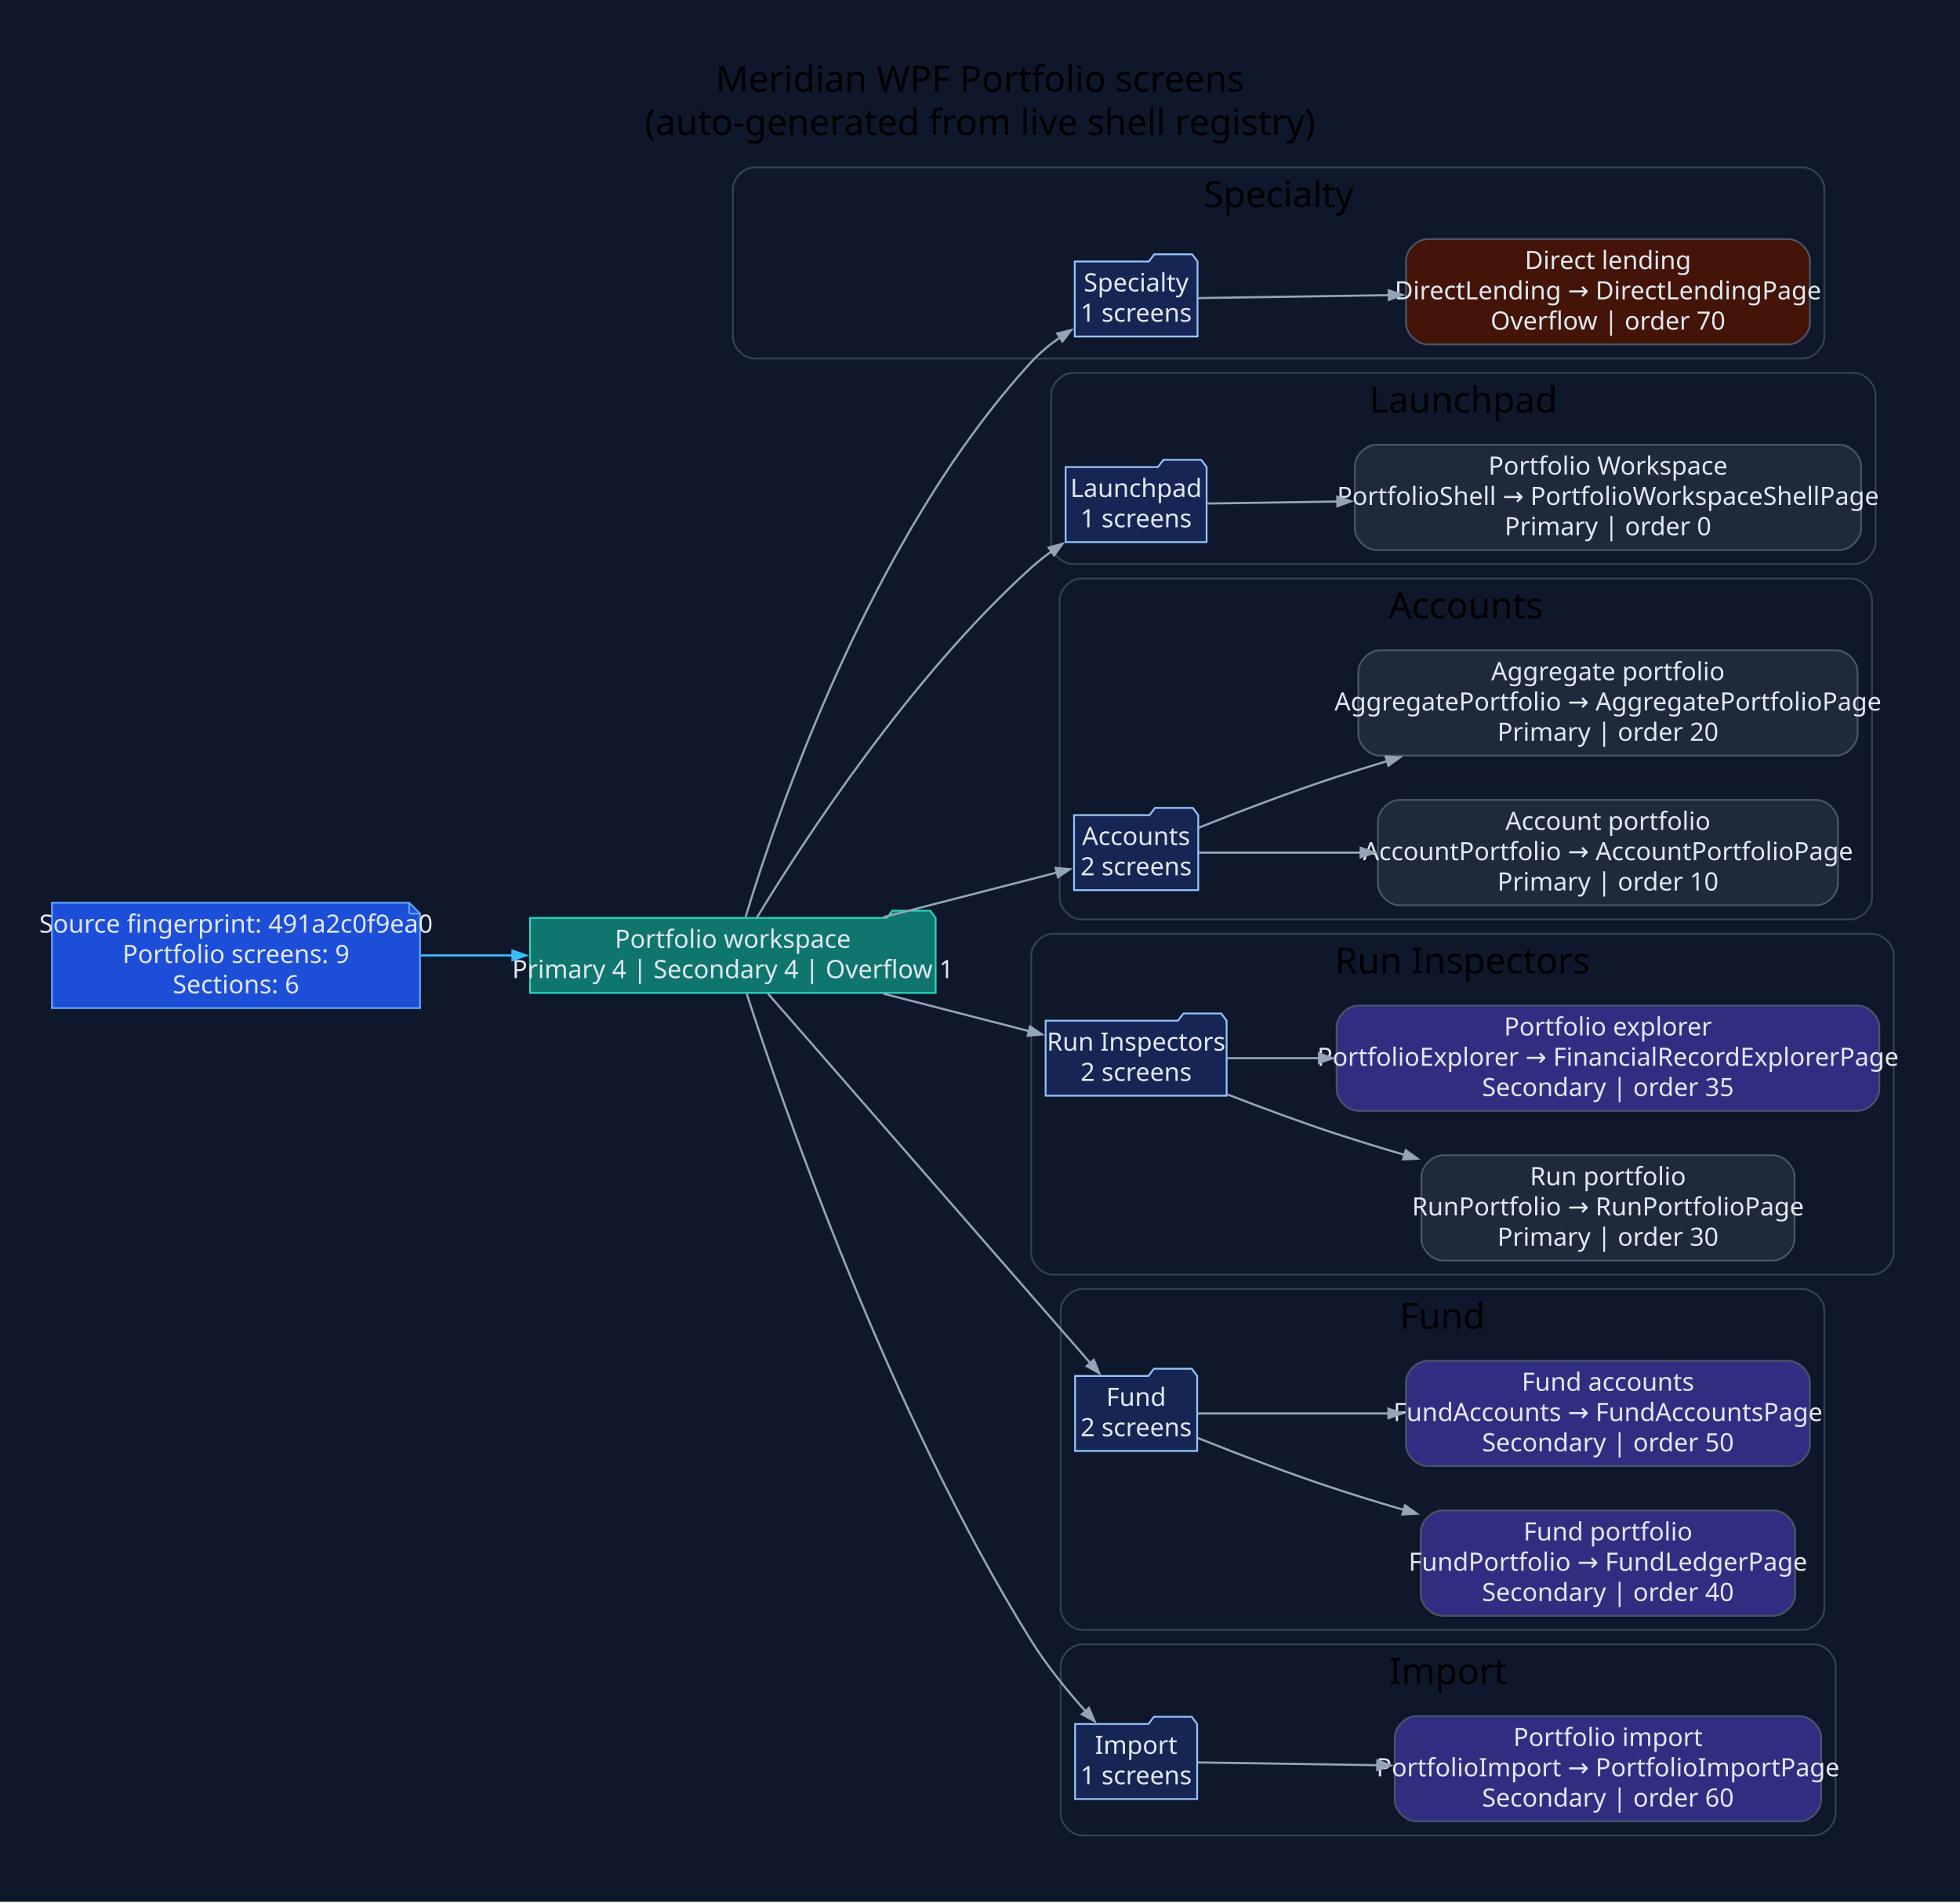
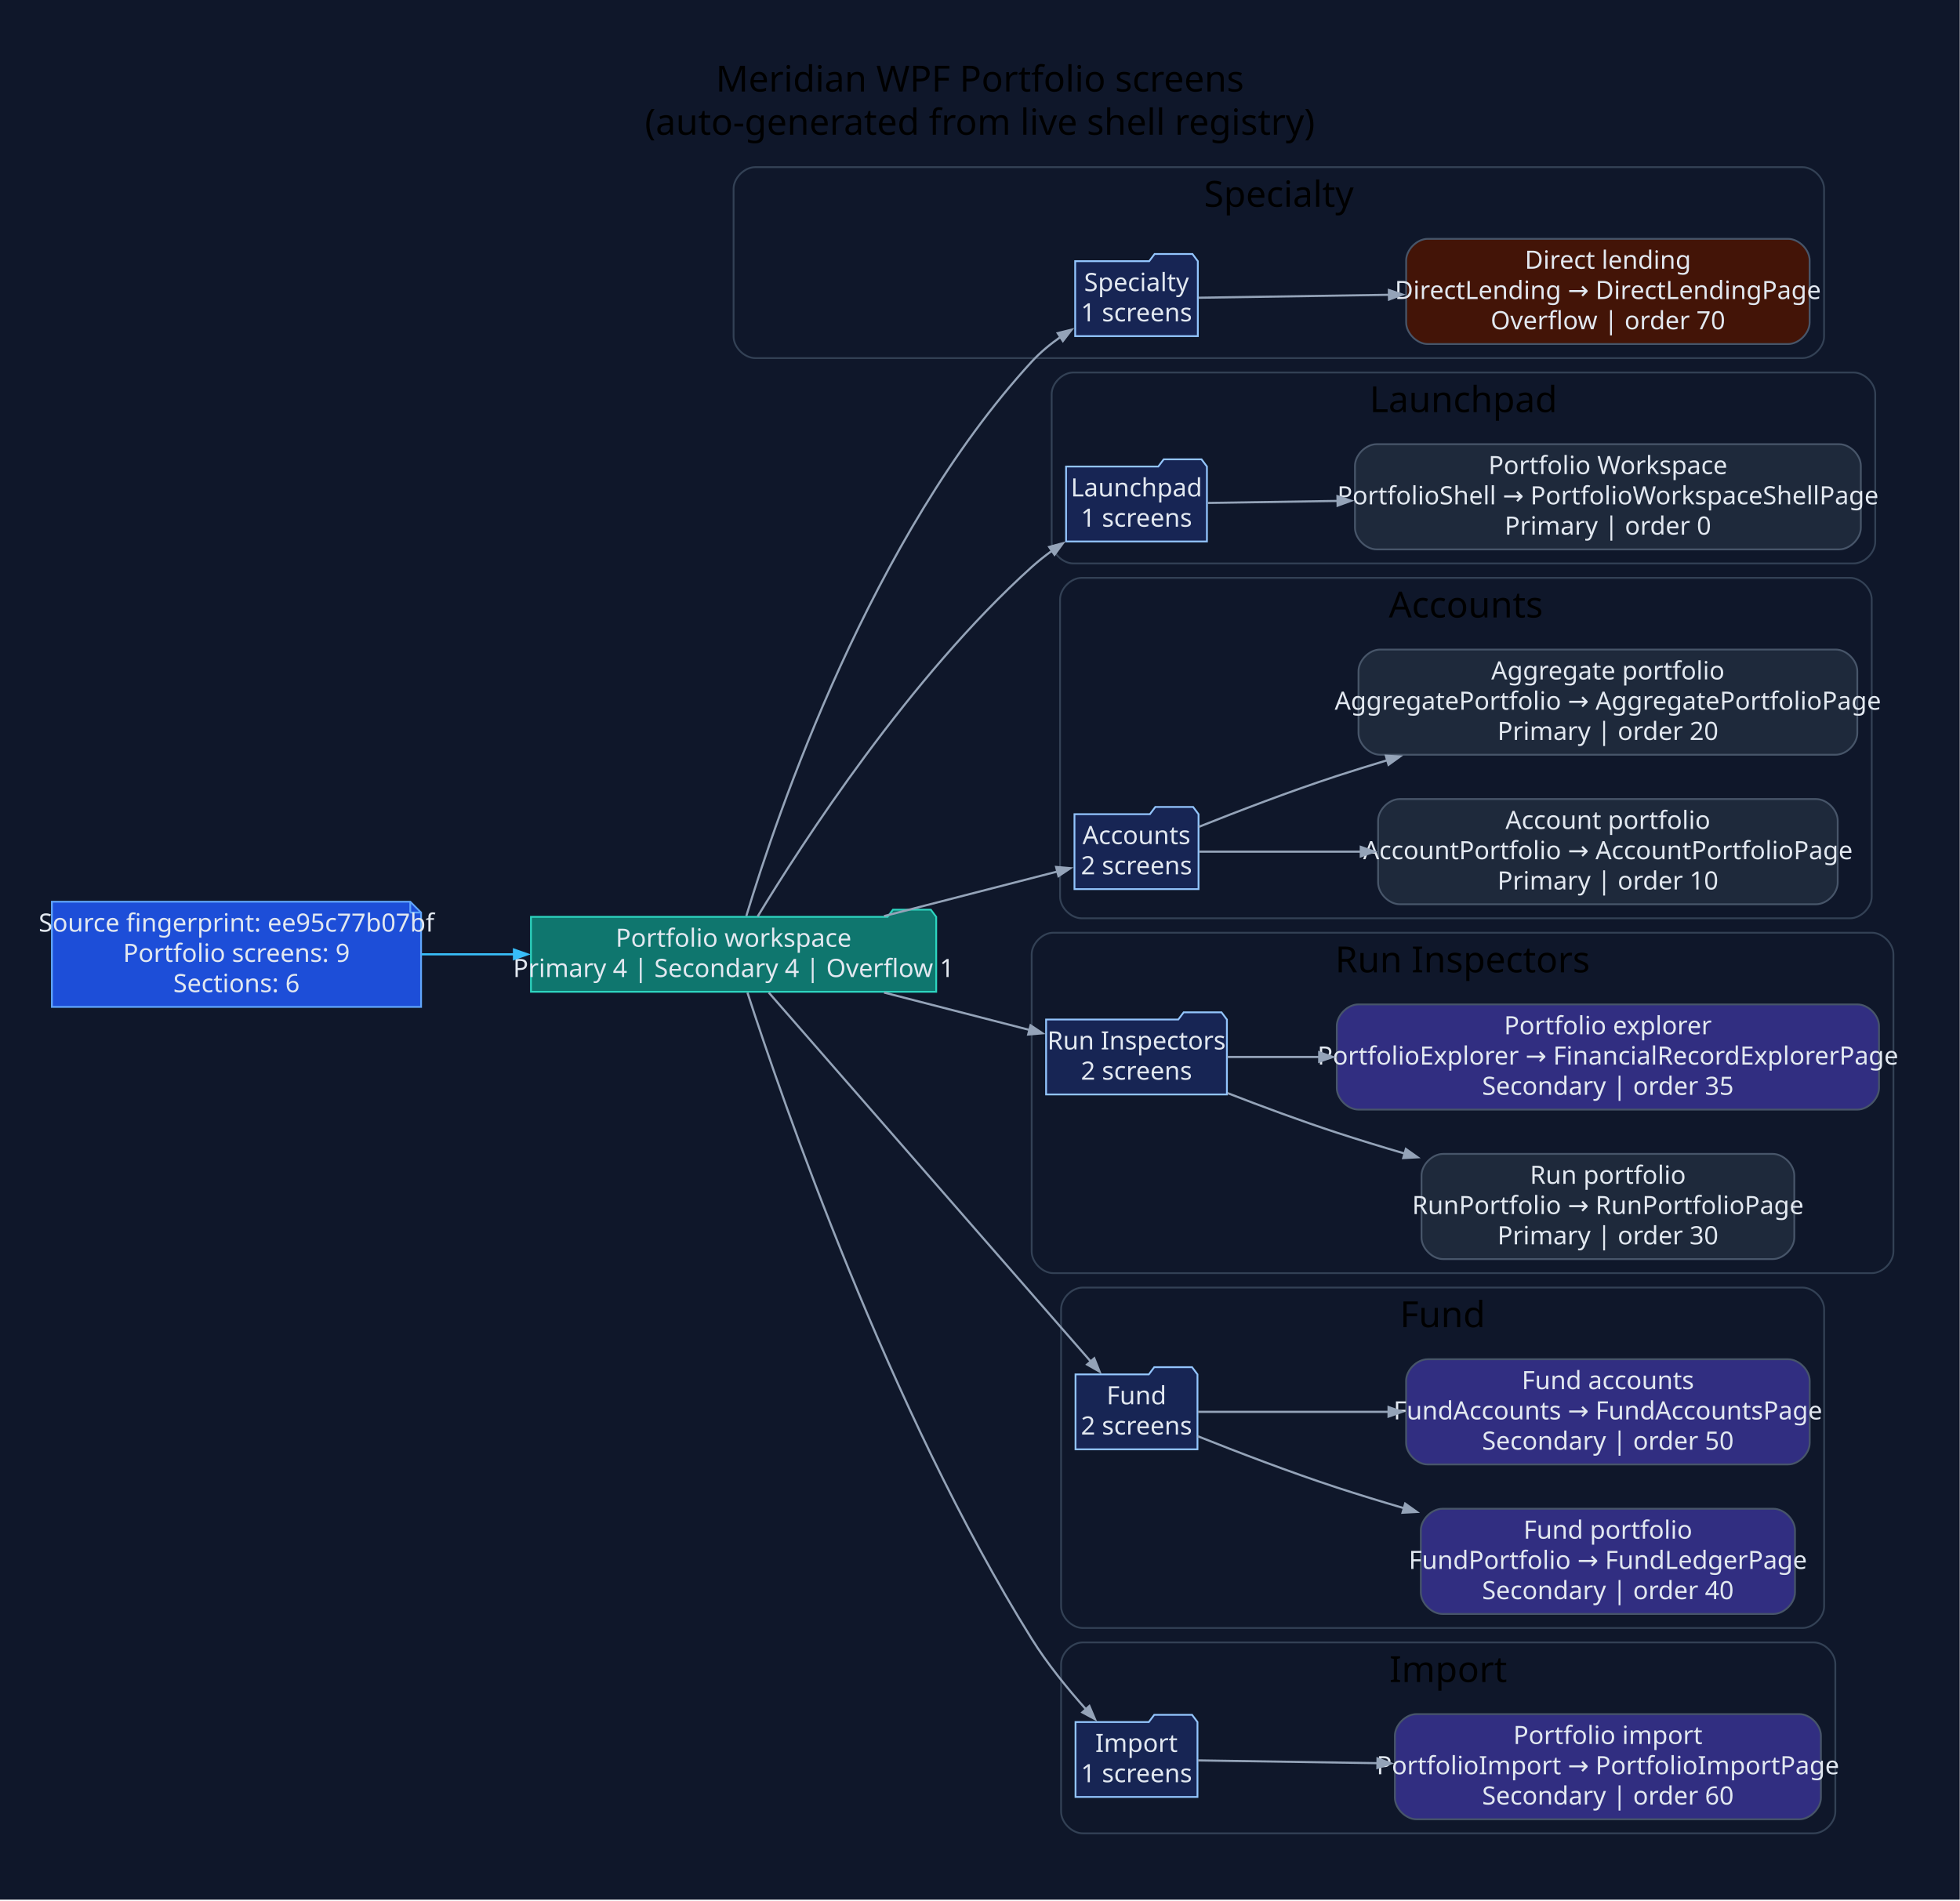
- <svg xmlns="http://www.w3.org/2000/svg" width="1087pt" height="1055pt" viewBox="0.00 0.00 1087.00 1055.00">
+ <svg xmlns="http://www.w3.org/2000/svg" width="1088pt" height="1055pt" viewBox="0.00 0.00 1088.00 1055.00">
  <g id="graph0" class="graph" transform="scale(1 1) rotate(0) translate(28.8 1025.8)">
-     <polygon fill="#0f172a" stroke="none" points="-28.8,28.8 -28.8,-1025.8 1058.25,-1025.8 1058.25,28.8 -28.8,28.8" />
-     <text xml:space="preserve" text-anchor="middle" x="514.73" y="-975" font-family="Segoe UI" font-size="20.00">Meridian WPF Portfolio screens</text>
-     <text xml:space="preserve" text-anchor="middle" x="514.73" y="-951" font-family="Segoe UI" font-size="20.00">(auto-generated from live shell registry)</text>
+     <polygon fill="#0f172a" stroke="none" points="-28.8,28.8 -28.8,-1025.8 1059.04,-1025.8 1059.04,28.8 -28.8,28.8" />
+     <text xml:space="preserve" text-anchor="middle" x="515.12" y="-975" font-family="Segoe UI" font-size="20.00">Meridian WPF Portfolio screens</text>
+     <text xml:space="preserve" text-anchor="middle" x="515.12" y="-951" font-family="Segoe UI" font-size="20.00">(auto-generated from live shell registry)</text>
    <g id="clust1" class="cluster">
-       <path fill="#0f172a" stroke="#334155" d="M389.63,-827C389.63,-827 970.96,-827 970.96,-827 976.96,-827 982.96,-833 982.96,-839 982.96,-839 982.96,-921 982.96,-921 982.96,-927 976.96,-933 970.96,-933 970.96,-933 389.63,-933 389.63,-933 383.63,-933 377.63,-927 377.63,-921 377.63,-921 377.63,-839 377.63,-839 377.63,-833 383.63,-827 389.63,-827" />
-       <text xml:space="preserve" text-anchor="middle" x="680.29" y="-911" font-family="Segoe UI" font-size="20.00">Specialty</text>
+       <path fill="#0f172a" stroke="#334155" d="M390.41,-827C390.41,-827 971.74,-827 971.74,-827 977.74,-827 983.74,-833 983.74,-839 983.74,-839 983.74,-921 983.74,-921 983.74,-927 977.74,-933 971.74,-933 971.74,-933 390.41,-933 390.41,-933 384.41,-933 378.41,-927 378.41,-921 378.41,-921 378.41,-839 378.41,-839 378.41,-833 384.41,-827 390.41,-827" />
+       <text xml:space="preserve" text-anchor="middle" x="681.08" y="-911" font-family="Segoe UI" font-size="20.00">Specialty</text>
    </g>
    <g id="clust2" class="cluster">
-       <path fill="#0f172a" stroke="#334155" d="M566.19,-713C566.19,-713 999.36,-713 999.36,-713 1005.36,-713 1011.36,-719 1011.36,-725 1011.36,-725 1011.36,-807 1011.36,-807 1011.36,-813 1005.36,-819 999.36,-819 999.36,-819 566.19,-819 566.19,-819 560.19,-819 554.19,-813 554.19,-807 554.19,-807 554.19,-725 554.19,-725 554.19,-719 560.19,-713 566.19,-713" />
-       <text xml:space="preserve" text-anchor="middle" x="782.78" y="-797" font-family="Segoe UI" font-size="20.00">Launchpad</text>
+       <path fill="#0f172a" stroke="#334155" d="M566.98,-713C566.98,-713 1000.15,-713 1000.15,-713 1006.15,-713 1012.15,-719 1012.15,-725 1012.15,-725 1012.15,-807 1012.15,-807 1012.15,-813 1006.15,-819 1000.15,-819 1000.15,-819 566.98,-819 566.98,-819 560.98,-819 554.98,-813 554.98,-807 554.98,-807 554.98,-725 554.98,-725 554.98,-719 560.98,-713 566.98,-713" />
+       <text xml:space="preserve" text-anchor="middle" x="783.56" y="-797" font-family="Segoe UI" font-size="20.00">Launchpad</text>
    </g>
    <g id="clust3" class="cluster">
-       <path fill="#0f172a" stroke="#334155" d="M570.85,-516C570.85,-516 997.4,-516 997.4,-516 1003.4,-516 1009.4,-522 1009.4,-528 1009.4,-528 1009.4,-693 1009.4,-693 1009.4,-699 1003.4,-705 997.4,-705 997.4,-705 570.85,-705 570.85,-705 564.85,-705 558.85,-699 558.85,-693 558.85,-693 558.85,-528 558.85,-528 558.85,-522 564.85,-516 570.85,-516" />
-       <text xml:space="preserve" text-anchor="middle" x="784.13" y="-683" font-family="Segoe UI" font-size="20.00">Accounts</text>
+       <path fill="#0f172a" stroke="#334155" d="M571.64,-516C571.64,-516 998.19,-516 998.19,-516 1004.19,-516 1010.19,-522 1010.19,-528 1010.19,-528 1010.19,-693 1010.19,-693 1010.19,-699 1004.19,-705 998.19,-705 998.19,-705 571.64,-705 571.64,-705 565.64,-705 559.64,-699 559.64,-693 559.64,-693 559.64,-528 559.64,-528 559.64,-522 565.64,-516 571.64,-516" />
+       <text xml:space="preserve" text-anchor="middle" x="784.91" y="-683" font-family="Segoe UI" font-size="20.00">Accounts</text>
    </g>
    <g id="clust4" class="cluster">
-       <path fill="#0f172a" stroke="#334155" d="M555.1,-319C555.1,-319 1009.45,-319 1009.45,-319 1015.45,-319 1021.45,-325 1021.45,-331 1021.45,-331 1021.45,-496 1021.45,-496 1021.45,-502 1015.45,-508 1009.45,-508 1009.45,-508 555.1,-508 555.1,-508 549.1,-508 543.1,-502 543.1,-496 543.1,-496 543.1,-331 543.1,-331 543.1,-325 549.1,-319 555.1,-319" />
-       <text xml:space="preserve" text-anchor="middle" x="782.28" y="-486" font-family="Segoe UI" font-size="20.00">Run Inspectors</text>
+       <path fill="#0f172a" stroke="#334155" d="M555.89,-319C555.89,-319 1010.24,-319 1010.24,-319 1016.24,-319 1022.24,-325 1022.24,-331 1022.24,-331 1022.24,-496 1022.24,-496 1022.24,-502 1016.24,-508 1010.24,-508 1010.24,-508 555.89,-508 555.89,-508 549.89,-508 543.89,-502 543.89,-496 543.89,-496 543.89,-331 543.89,-331 543.89,-325 549.89,-319 555.89,-319" />
+       <text xml:space="preserve" text-anchor="middle" x="783.06" y="-486" font-family="Segoe UI" font-size="20.00">Run Inspectors</text>
    </g>
    <g id="clust5" class="cluster">
-       <path fill="#0f172a" stroke="#334155" d="M571.44,-122C571.44,-122 970.98,-122 970.98,-122 976.98,-122 982.98,-128 982.98,-134 982.98,-134 982.98,-299 982.98,-299 982.98,-305 976.98,-311 970.98,-311 970.98,-311 571.44,-311 571.44,-311 565.44,-311 559.44,-305 559.44,-299 559.44,-299 559.44,-134 559.44,-134 559.44,-128 565.44,-122 571.44,-122" />
-       <text xml:space="preserve" text-anchor="middle" x="771.21" y="-289" font-family="Segoe UI" font-size="20.00">Fund</text>
+       <path fill="#0f172a" stroke="#334155" d="M572.22,-122C572.22,-122 971.77,-122 971.77,-122 977.77,-122 983.77,-128 983.77,-134 983.77,-134 983.77,-299 983.77,-299 983.77,-305 977.77,-311 971.77,-311 971.77,-311 572.22,-311 572.22,-311 566.22,-311 560.22,-305 560.22,-299 560.22,-299 560.22,-134 560.22,-134 560.22,-128 566.22,-122 572.22,-122" />
+       <text xml:space="preserve" text-anchor="middle" x="772" y="-289" font-family="Segoe UI" font-size="20.00">Fund</text>
    </g>
    <g id="clust6" class="cluster">
-       <path fill="#0f172a" stroke="#334155" d="M571.44,-8C571.44,-8 977.2,-8 977.2,-8 983.2,-8 989.2,-14 989.2,-20 989.2,-20 989.2,-102 989.2,-102 989.2,-108 983.2,-114 977.2,-114 977.2,-114 571.44,-114 571.44,-114 565.44,-114 559.44,-108 559.44,-102 559.44,-102 559.44,-20 559.44,-20 559.44,-14 565.44,-8 571.44,-8" />
-       <text xml:space="preserve" text-anchor="middle" x="774.32" y="-92" font-family="Segoe UI" font-size="20.00">Import</text>
+       <path fill="#0f172a" stroke="#334155" d="M572.22,-8C572.22,-8 977.99,-8 977.99,-8 983.99,-8 989.99,-14 989.99,-20 989.99,-20 989.99,-102 989.99,-102 989.99,-108 983.99,-114 977.99,-114 977.99,-114 572.22,-114 572.22,-114 566.22,-114 560.22,-108 560.22,-102 560.22,-102 560.22,-20 560.22,-20 560.22,-14 566.22,-8 572.22,-8" />
+       <text xml:space="preserve" text-anchor="middle" x="775.11" y="-92" font-family="Segoe UI" font-size="20.00">Import</text>
    </g>
    <g id="node1" class="node">
-       <polygon fill="#1d4ed8" stroke="#60a5fa" points="198.15,-525.2 0,-525.2 0,-466.8 204.15,-466.8 204.15,-519.2 198.15,-525.2" />
-       <polyline fill="none" stroke="#60a5fa" points="198.15,-525.2 198.15,-519.2" />
-       <polyline fill="none" stroke="#60a5fa" points="204.15,-519.2 198.15,-519.2" />
-       <text xml:space="preserve" text-anchor="middle" x="102.08" y="-508.6" font-family="Segoe UI" font-size="14.00" fill="#e2e8f0">Source fingerprint: 491a2c0f9ea0</text>
-       <text xml:space="preserve" text-anchor="middle" x="102.08" y="-491.8" font-family="Segoe UI" font-size="14.00" fill="#e2e8f0">Portfolio screens: 9</text>
-       <text xml:space="preserve" text-anchor="middle" x="102.08" y="-475" font-family="Segoe UI" font-size="14.00" fill="#e2e8f0">Sections: 6</text>
+       <polygon fill="#1d4ed8" stroke="#60a5fa" points="198.94,-525.2 0,-525.2 0,-466.8 204.94,-466.8 204.94,-519.2 198.94,-525.2" />
+       <polyline fill="none" stroke="#60a5fa" points="198.94,-525.2 198.94,-519.2" />
+       <polyline fill="none" stroke="#60a5fa" points="204.94,-519.2 198.94,-519.2" />
+       <text xml:space="preserve" text-anchor="middle" x="102.47" y="-508.6" font-family="Segoe UI" font-size="14.00" fill="#e2e8f0">Source fingerprint: ee95c77b07bf</text>
+       <text xml:space="preserve" text-anchor="middle" x="102.47" y="-491.8" font-family="Segoe UI" font-size="14.00" fill="#e2e8f0">Portfolio screens: 9</text>
+       <text xml:space="preserve" text-anchor="middle" x="102.47" y="-475" font-family="Segoe UI" font-size="14.00" fill="#e2e8f0">Sections: 6</text>
    </g>
    <g id="node2" class="node">
-       <polygon fill="#0f766e" stroke="#2dd4bf" points="490.1,-516.8 487.1,-520.8 466.1,-520.8 463.1,-516.8 265.15,-516.8 265.15,-475.2 490.1,-475.2 490.1,-516.8" />
-       <text xml:space="preserve" text-anchor="middle" x="377.63" y="-500.2" font-family="Segoe UI" font-size="14.00" fill="#e2e8f0">Portfolio workspace</text>
-       <text xml:space="preserve" text-anchor="middle" x="377.63" y="-483.4" font-family="Segoe UI" font-size="14.00" fill="#e2e8f0">Primary 4 | Secondary 4 | Overflow 1</text>
+       <polygon fill="#0f766e" stroke="#2dd4bf" points="490.89,-516.8 487.89,-520.8 466.89,-520.8 463.89,-516.8 265.94,-516.8 265.94,-475.2 490.89,-475.2 490.89,-516.8" />
+       <text xml:space="preserve" text-anchor="middle" x="378.41" y="-500.2" font-family="Segoe UI" font-size="14.00" fill="#e2e8f0">Portfolio workspace</text>
+       <text xml:space="preserve" text-anchor="middle" x="378.41" y="-483.4" font-family="Segoe UI" font-size="14.00" fill="#e2e8f0">Primary 4 | Secondary 4 | Overflow 1</text>
    </g>
    <g id="edge1" class="edge">
-       <path fill="none" stroke="#38bdf8" stroke-width="1.2" d="M204.55,-496C221.25,-496 238.71,-496 255.83,-496" />
-       <polygon fill="#38bdf8" stroke="#38bdf8" stroke-width="1.2" points="255.42,-498.63 262.92,-496 255.42,-493.38 255.42,-498.63" />
+       <path fill="none" stroke="#38bdf8" stroke-width="1.2" d="M205.09,-496C221.94,-496 239.57,-496 256.84,-496" />
+       <polygon fill="#38bdf8" stroke="#38bdf8" stroke-width="1.2" points="256.51,-498.63 264.01,-496 256.51,-493.38 256.51,-498.63" />
    </g>
    <g id="node3" class="node">
-       <polygon fill="#172554" stroke="#93c5fd" points="635.34,-880.8 632.34,-884.8 611.34,-884.8 608.34,-880.8 567.24,-880.8 567.24,-839.2 635.34,-839.2 635.34,-880.8" />
-       <text xml:space="preserve" text-anchor="middle" x="601.29" y="-864.2" font-family="Segoe UI" font-size="14.00" fill="#e2e8f0">Specialty</text>
-       <text xml:space="preserve" text-anchor="middle" x="601.29" y="-847.4" font-family="Segoe UI" font-size="14.00" fill="#e2e8f0">1 screens</text>
+       <polygon fill="#172554" stroke="#93c5fd" points="636.12,-880.8 633.12,-884.8 612.12,-884.8 609.12,-880.8 568.03,-880.8 568.03,-839.2 636.12,-839.2 636.12,-880.8" />
+       <text xml:space="preserve" text-anchor="middle" x="602.07" y="-864.2" font-family="Segoe UI" font-size="14.00" fill="#e2e8f0">Specialty</text>
+       <text xml:space="preserve" text-anchor="middle" x="602.07" y="-847.4" font-family="Segoe UI" font-size="14.00" fill="#e2e8f0">1 screens</text>
    </g>
    <g id="edge2" class="edge">
-       <path fill="none" stroke="#94a3b8" stroke-width="1.2" d="M384.69,-517.25C401.6,-573.36 453.93,-727.85 543.1,-825 547.8,-830.13 553.43,-834.77 559.29,-838.87" />
-       <polygon fill="#94a3b8" stroke="#94a3b8" stroke-width="1.2" points="557.55,-840.87 565.26,-842.78 560.42,-836.47 557.55,-840.87" />
+       <path fill="none" stroke="#94a3b8" stroke-width="1.2" d="M385.48,-517.25C402.39,-573.36 454.72,-727.85 543.89,-825 548.59,-830.13 554.21,-834.77 560.07,-838.87" />
+       <polygon fill="#94a3b8" stroke="#94a3b8" stroke-width="1.2" points="558.34,-840.87 566.05,-842.78 561.21,-836.47 558.34,-840.87" />
    </g>
    <g id="node5" class="node">
-       <polygon fill="#172554" stroke="#93c5fd" points="640.38,-766.8 637.38,-770.8 616.38,-770.8 613.38,-766.8 562.19,-766.8 562.19,-725.2 640.38,-725.2 640.38,-766.8" />
-       <text xml:space="preserve" text-anchor="middle" x="601.29" y="-750.2" font-family="Segoe UI" font-size="14.00" fill="#e2e8f0">Launchpad</text>
-       <text xml:space="preserve" text-anchor="middle" x="601.29" y="-733.4" font-family="Segoe UI" font-size="14.00" fill="#e2e8f0">1 screens</text>
+       <polygon fill="#172554" stroke="#93c5fd" points="641.17,-766.8 638.17,-770.8 617.17,-770.8 614.17,-766.8 562.98,-766.8 562.98,-725.2 641.17,-725.2 641.17,-766.8" />
+       <text xml:space="preserve" text-anchor="middle" x="602.07" y="-750.2" font-family="Segoe UI" font-size="14.00" fill="#e2e8f0">Launchpad</text>
+       <text xml:space="preserve" text-anchor="middle" x="602.07" y="-733.4" font-family="Segoe UI" font-size="14.00" fill="#e2e8f0">1 screens</text>
    </g>
    <g id="edge4" class="edge">
-       <path fill="none" stroke="#94a3b8" stroke-width="1.2" d="M390.98,-516.98C415.84,-557.97 475.37,-649.96 543.1,-711 546.58,-714.13 550.37,-717.15 554.3,-720" />
-       <polygon fill="#94a3b8" stroke="#94a3b8" stroke-width="1.2" points="552.81,-722.16 560.48,-724.25 555.79,-717.84 552.81,-722.16" />
+       <path fill="none" stroke="#94a3b8" stroke-width="1.2" d="M391.76,-516.98C416.63,-557.97 476.16,-649.96 543.89,-711 547.36,-714.13 551.16,-717.15 555.09,-720" />
+       <polygon fill="#94a3b8" stroke="#94a3b8" stroke-width="1.2" points="553.6,-722.16 561.26,-724.25 556.57,-717.84 553.6,-722.16" />
    </g>
    <g id="node7" class="node">
-       <polygon fill="#172554" stroke="#93c5fd" points="635.73,-573.8 632.73,-577.8 611.73,-577.8 608.73,-573.8 566.85,-573.8 566.85,-532.2 635.73,-532.2 635.73,-573.8" />
-       <text xml:space="preserve" text-anchor="middle" x="601.29" y="-557.2" font-family="Segoe UI" font-size="14.00" fill="#e2e8f0">Accounts</text>
-       <text xml:space="preserve" text-anchor="middle" x="601.29" y="-540.4" font-family="Segoe UI" font-size="14.00" fill="#e2e8f0">2 screens</text>
+       <polygon fill="#172554" stroke="#93c5fd" points="636.51,-573.8 633.51,-577.8 612.51,-577.8 609.51,-573.8 567.64,-573.8 567.64,-532.2 636.51,-532.2 636.51,-573.8" />
+       <text xml:space="preserve" text-anchor="middle" x="602.07" y="-557.2" font-family="Segoe UI" font-size="14.00" fill="#e2e8f0">Accounts</text>
+       <text xml:space="preserve" text-anchor="middle" x="602.07" y="-540.4" font-family="Segoe UI" font-size="14.00" fill="#e2e8f0">2 screens</text>
    </g>
    <g id="edge6" class="edge">
-       <path fill="none" stroke="#94a3b8" stroke-width="1.2" d="M461.16,-517.22C493.9,-525.64 530.16,-534.97 557.46,-541.99" />
-       <polygon fill="#94a3b8" stroke="#94a3b8" stroke-width="1.2" points="556.67,-544.5 564.59,-543.82 557.98,-539.41 556.67,-544.5" />
+       <path fill="none" stroke="#94a3b8" stroke-width="1.2" d="M461.95,-517.22C494.68,-525.64 530.95,-534.97 558.24,-541.99" />
+       <polygon fill="#94a3b8" stroke="#94a3b8" stroke-width="1.2" points="557.46,-544.5 565.38,-543.82 558.77,-539.41 557.46,-544.5" />
    </g>
    <g id="node10" class="node">
-       <polygon fill="#172554" stroke="#93c5fd" points="651.48,-459.8 648.48,-463.8 627.48,-463.8 624.48,-459.8 551.1,-459.8 551.1,-418.2 651.48,-418.2 651.48,-459.8" />
-       <text xml:space="preserve" text-anchor="middle" x="601.29" y="-443.2" font-family="Segoe UI" font-size="14.00" fill="#e2e8f0">Run Inspectors</text>
-       <text xml:space="preserve" text-anchor="middle" x="601.29" y="-426.4" font-family="Segoe UI" font-size="14.00" fill="#e2e8f0">2 screens</text>
+       <polygon fill="#172554" stroke="#93c5fd" points="652.26,-459.8 649.26,-463.8 628.26,-463.8 625.26,-459.8 551.89,-459.8 551.89,-418.2 652.26,-418.2 652.26,-459.8" />
+       <text xml:space="preserve" text-anchor="middle" x="602.07" y="-443.2" font-family="Segoe UI" font-size="14.00" fill="#e2e8f0">Run Inspectors</text>
+       <text xml:space="preserve" text-anchor="middle" x="602.07" y="-426.4" font-family="Segoe UI" font-size="14.00" fill="#e2e8f0">2 screens</text>
    </g>
    <g id="edge9" class="edge">
-       <path fill="none" stroke="#94a3b8" stroke-width="1.2" d="M461.16,-474.78C488.02,-467.87 517.26,-460.35 541.96,-454" />
-       <polygon fill="#94a3b8" stroke="#94a3b8" stroke-width="1.2" points="542.48,-456.58 549.09,-452.17 541.17,-451.49 542.48,-456.58" />
+       <path fill="none" stroke="#94a3b8" stroke-width="1.2" d="M461.95,-474.78C488.81,-467.87 518.04,-460.35 542.75,-454" />
+       <polygon fill="#94a3b8" stroke="#94a3b8" stroke-width="1.2" points="543.27,-456.58 549.88,-452.17 541.96,-451.49 543.27,-456.58" />
    </g>
    <g id="node13" class="node">
-       <polygon fill="#172554" stroke="#93c5fd" points="635.14,-262.8 632.14,-266.8 611.14,-266.8 608.14,-262.8 567.44,-262.8 567.44,-221.2 635.14,-221.2 635.14,-262.8" />
-       <text xml:space="preserve" text-anchor="middle" x="601.29" y="-246.2" font-family="Segoe UI" font-size="14.00" fill="#e2e8f0">Fund</text>
-       <text xml:space="preserve" text-anchor="middle" x="601.29" y="-229.4" font-family="Segoe UI" font-size="14.00" fill="#e2e8f0">2 screens</text>
+       <polygon fill="#172554" stroke="#93c5fd" points="635.92,-262.8 632.92,-266.8 611.92,-266.8 608.92,-262.8 568.22,-262.8 568.22,-221.2 635.92,-221.2 635.92,-262.8" />
+       <text xml:space="preserve" text-anchor="middle" x="602.07" y="-246.2" font-family="Segoe UI" font-size="14.00" fill="#e2e8f0">Fund</text>
+       <text xml:space="preserve" text-anchor="middle" x="602.07" y="-229.4" font-family="Segoe UI" font-size="14.00" fill="#e2e8f0">2 screens</text>
    </g>
    <g id="edge12" class="edge">
-       <path fill="none" stroke="#94a3b8" stroke-width="1.2" d="M397.14,-474.78C437.09,-429 531.36,-320.98 576.02,-269.81" />
-       <polygon fill="#94a3b8" stroke="#94a3b8" stroke-width="1.2" points="577.83,-271.73 580.78,-264.35 573.88,-268.27 577.83,-271.73" />
+       <path fill="none" stroke="#94a3b8" stroke-width="1.2" d="M397.93,-474.78C437.88,-429 532.15,-320.98 576.8,-269.81" />
+       <polygon fill="#94a3b8" stroke="#94a3b8" stroke-width="1.2" points="578.62,-271.73 581.57,-264.35 574.66,-268.27 578.62,-271.73" />
    </g>
    <g id="node16" class="node">
-       <polygon fill="#172554" stroke="#93c5fd" points="635.14,-69.8 632.14,-73.8 611.14,-73.8 608.14,-69.8 567.44,-69.8 567.44,-28.2 635.14,-28.2 635.14,-69.8" />
-       <text xml:space="preserve" text-anchor="middle" x="601.29" y="-53.2" font-family="Segoe UI" font-size="14.00" fill="#e2e8f0">Import</text>
-       <text xml:space="preserve" text-anchor="middle" x="601.29" y="-36.4" font-family="Segoe UI" font-size="14.00" fill="#e2e8f0">1 screens</text>
+       <polygon fill="#172554" stroke="#93c5fd" points="635.92,-69.8 632.92,-73.8 611.92,-73.8 608.92,-69.8 568.22,-69.8 568.22,-28.2 635.92,-28.2 635.92,-69.8" />
+       <text xml:space="preserve" text-anchor="middle" x="602.07" y="-53.2" font-family="Segoe UI" font-size="14.00" fill="#e2e8f0">Import</text>
+       <text xml:space="preserve" text-anchor="middle" x="602.07" y="-36.4" font-family="Segoe UI" font-size="14.00" fill="#e2e8f0">1 screens</text>
    </g>
    <g id="edge15" class="edge">
-       <path fill="none" stroke="#94a3b8" stroke-width="1.2" d="M385.32,-474.74C404.57,-415.27 463.8,-243.19 543.1,-116 551.68,-102.24 562.96,-88.39 573.23,-76.88" />
-       <polygon fill="#94a3b8" stroke="#94a3b8" stroke-width="1.2" points="575.13,-78.7 578.24,-71.38 571.25,-75.16 575.13,-78.7" />
+       <path fill="none" stroke="#94a3b8" stroke-width="1.2" d="M386.11,-474.74C405.36,-415.27 464.59,-243.19 543.89,-116 552.46,-102.24 563.74,-88.39 574.01,-76.88" />
+       <polygon fill="#94a3b8" stroke="#94a3b8" stroke-width="1.2" points="575.91,-78.7 579.02,-71.38 572.03,-75.16 575.91,-78.7" />
    </g>
    <g id="node4" class="node">
-       <path fill="#431407" stroke="#475569" d="M962.96,-893.2C962.96,-893.2 762.97,-893.2 762.97,-893.2 756.97,-893.2 750.97,-887.2 750.97,-881.2 750.97,-881.2 750.97,-846.8 750.97,-846.8 750.97,-840.8 756.97,-834.8 762.97,-834.8 762.97,-834.8 962.96,-834.8 962.96,-834.8 968.96,-834.8 974.96,-840.8 974.96,-846.8 974.96,-846.8 974.96,-881.2 974.96,-881.2 974.96,-887.2 968.96,-893.2 962.96,-893.2" />
-       <text xml:space="preserve" text-anchor="middle" x="862.96" y="-876.6" font-family="Segoe UI" font-size="14.00" fill="#e2e8f0">Direct lending</text>
-       <text xml:space="preserve" text-anchor="middle" x="862.96" y="-859.8" font-family="Segoe UI" font-size="14.00" fill="#e2e8f0">DirectLending → DirectLendingPage</text>
-       <text xml:space="preserve" text-anchor="middle" x="862.96" y="-843" font-family="Segoe UI" font-size="14.00" fill="#e2e8f0">Overflow | order 70</text>
+       <path fill="#431407" stroke="#475569" d="M963.74,-893.2C963.74,-893.2 763.76,-893.2 763.76,-893.2 757.76,-893.2 751.76,-887.2 751.76,-881.2 751.76,-881.2 751.76,-846.8 751.76,-846.8 751.76,-840.8 757.76,-834.8 763.76,-834.8 763.76,-834.8 963.74,-834.8 963.74,-834.8 969.74,-834.8 975.74,-840.8 975.74,-846.8 975.74,-846.8 975.74,-881.2 975.74,-881.2 975.74,-887.2 969.74,-893.2 963.74,-893.2" />
+       <text xml:space="preserve" text-anchor="middle" x="863.75" y="-876.6" font-family="Segoe UI" font-size="14.00" fill="#e2e8f0">Direct lending</text>
+       <text xml:space="preserve" text-anchor="middle" x="863.75" y="-859.8" font-family="Segoe UI" font-size="14.00" fill="#e2e8f0">DirectLending → DirectLendingPage</text>
+       <text xml:space="preserve" text-anchor="middle" x="863.75" y="-843" font-family="Segoe UI" font-size="14.00" fill="#e2e8f0">Overflow | order 70</text>
    </g>
    <g id="edge3" class="edge">
-       <path fill="none" stroke="#94a3b8" stroke-width="1.2" d="M635.7,-860.51C662.78,-860.93 702.67,-861.55 741.45,-862.14" />
-       <polygon fill="#94a3b8" stroke="#94a3b8" stroke-width="1.2" points="741.39,-864.77 748.93,-862.26 741.47,-859.52 741.39,-864.77" />
+       <path fill="none" stroke="#94a3b8" stroke-width="1.2" d="M636.49,-860.51C663.57,-860.93 703.46,-861.55 742.23,-862.14" />
+       <polygon fill="#94a3b8" stroke="#94a3b8" stroke-width="1.2" points="742.17,-864.77 749.71,-862.26 742.25,-859.52 742.17,-864.77" />
    </g>
    <g id="node6" class="node">
-       <path fill="#1e293b" stroke="#475569" d="M991.36,-779.2C991.36,-779.2 734.57,-779.2 734.57,-779.2 728.57,-779.2 722.57,-773.2 722.57,-767.2 722.57,-767.2 722.57,-732.8 722.57,-732.8 722.57,-726.8 728.57,-720.8 734.57,-720.8 734.57,-720.8 991.36,-720.8 991.36,-720.8 997.36,-720.8 1003.36,-726.8 1003.36,-732.8 1003.36,-732.8 1003.36,-767.2 1003.36,-767.2 1003.36,-773.2 997.36,-779.2 991.36,-779.2" />
-       <text xml:space="preserve" text-anchor="middle" x="862.96" y="-762.6" font-family="Segoe UI" font-size="14.00" fill="#e2e8f0">Portfolio Workspace</text>
-       <text xml:space="preserve" text-anchor="middle" x="862.96" y="-745.8" font-family="Segoe UI" font-size="14.00" fill="#e2e8f0">PortfolioShell → PortfolioWorkspaceShellPage</text>
-       <text xml:space="preserve" text-anchor="middle" x="862.96" y="-729" font-family="Segoe UI" font-size="14.00" fill="#e2e8f0">Primary | order 0</text>
+       <path fill="#1e293b" stroke="#475569" d="M992.15,-779.2C992.15,-779.2 735.35,-779.2 735.35,-779.2 729.35,-779.2 723.35,-773.2 723.35,-767.2 723.35,-767.2 723.35,-732.8 723.35,-732.8 723.35,-726.8 729.35,-720.8 735.35,-720.8 735.35,-720.8 992.15,-720.8 992.15,-720.8 998.15,-720.8 1004.15,-726.8 1004.15,-732.8 1004.15,-732.8 1004.15,-767.2 1004.15,-767.2 1004.15,-773.2 998.15,-779.2 992.15,-779.2" />
+       <text xml:space="preserve" text-anchor="middle" x="863.75" y="-762.6" font-family="Segoe UI" font-size="14.00" fill="#e2e8f0">Portfolio Workspace</text>
+       <text xml:space="preserve" text-anchor="middle" x="863.75" y="-745.8" font-family="Segoe UI" font-size="14.00" fill="#e2e8f0">PortfolioShell → PortfolioWorkspaceShellPage</text>
+       <text xml:space="preserve" text-anchor="middle" x="863.75" y="-729" font-family="Segoe UI" font-size="14.00" fill="#e2e8f0">Primary | order 0</text>
    </g>
    <g id="edge5" class="edge">
-       <path fill="none" stroke="#94a3b8" stroke-width="1.2" d="M640.88,-746.59C660.75,-746.9 686.38,-747.3 713.1,-747.71" />
-       <polygon fill="#94a3b8" stroke="#94a3b8" stroke-width="1.2" points="712.85,-750.33 720.39,-747.82 712.93,-745.08 712.85,-750.33" />
+       <path fill="none" stroke="#94a3b8" stroke-width="1.2" d="M641.67,-746.59C661.53,-746.9 687.16,-747.3 713.89,-747.71" />
+       <polygon fill="#94a3b8" stroke="#94a3b8" stroke-width="1.2" points="713.63,-750.33 721.17,-747.82 713.71,-745.08 713.63,-750.33" />
    </g>
    <g id="node8" class="node">
-       <path fill="#1e293b" stroke="#475569" d="M978.53,-582.2C978.53,-582.2 747.4,-582.2 747.4,-582.2 741.4,-582.2 735.4,-576.2 735.4,-570.2 735.4,-570.2 735.4,-535.8 735.4,-535.8 735.4,-529.8 741.4,-523.8 747.4,-523.8 747.4,-523.8 978.53,-523.8 978.53,-523.8 984.53,-523.8 990.53,-529.8 990.53,-535.8 990.53,-535.8 990.53,-570.2 990.53,-570.2 990.53,-576.2 984.53,-582.2 978.53,-582.2" />
-       <text xml:space="preserve" text-anchor="middle" x="862.96" y="-565.6" font-family="Segoe UI" font-size="14.00" fill="#e2e8f0">Account portfolio</text>
-       <text xml:space="preserve" text-anchor="middle" x="862.96" y="-548.8" font-family="Segoe UI" font-size="14.00" fill="#e2e8f0">AccountPortfolio → AccountPortfolioPage</text>
-       <text xml:space="preserve" text-anchor="middle" x="862.96" y="-532" font-family="Segoe UI" font-size="14.00" fill="#e2e8f0">Primary | order 10</text>
+       <path fill="#1e293b" stroke="#475569" d="M979.31,-582.2C979.31,-582.2 748.19,-582.2 748.19,-582.2 742.19,-582.2 736.19,-576.2 736.19,-570.2 736.19,-570.2 736.19,-535.8 736.19,-535.8 736.19,-529.8 742.19,-523.8 748.19,-523.8 748.19,-523.8 979.31,-523.8 979.31,-523.8 985.31,-523.8 991.31,-529.8 991.31,-535.8 991.31,-535.8 991.31,-570.2 991.31,-570.2 991.31,-576.2 985.31,-582.2 979.31,-582.2" />
+       <text xml:space="preserve" text-anchor="middle" x="863.75" y="-565.6" font-family="Segoe UI" font-size="14.00" fill="#e2e8f0">Account portfolio</text>
+       <text xml:space="preserve" text-anchor="middle" x="863.75" y="-548.8" font-family="Segoe UI" font-size="14.00" fill="#e2e8f0">AccountPortfolio → AccountPortfolioPage</text>
+       <text xml:space="preserve" text-anchor="middle" x="863.75" y="-532" font-family="Segoe UI" font-size="14.00" fill="#e2e8f0">Primary | order 10</text>
    </g>
    <g id="edge7" class="edge">
-       <path fill="none" stroke="#94a3b8" stroke-width="1.2" d="M635.97,-553C659.46,-553 692.51,-553 726.1,-553" />
-       <polygon fill="#94a3b8" stroke="#94a3b8" stroke-width="1.2" points="725.8,-555.63 733.3,-553 725.8,-550.38 725.8,-555.63" />
+       <path fill="none" stroke="#94a3b8" stroke-width="1.2" d="M636.76,-553C660.25,-553 693.3,-553 726.89,-553" />
+       <polygon fill="#94a3b8" stroke="#94a3b8" stroke-width="1.2" points="726.58,-555.63 734.08,-553 726.58,-550.38 726.58,-555.63" />
    </g>
    <g id="node9" class="node">
-       <path fill="#1e293b" stroke="#475569" d="M989.4,-665.2C989.4,-665.2 736.52,-665.2 736.52,-665.2 730.52,-665.2 724.52,-659.2 724.52,-653.2 724.52,-653.2 724.52,-618.8 724.52,-618.8 724.52,-612.8 730.52,-606.8 736.52,-606.8 736.52,-606.8 989.4,-606.8 989.4,-606.8 995.4,-606.8 1001.4,-612.8 1001.4,-618.8 1001.4,-618.8 1001.4,-653.2 1001.4,-653.2 1001.4,-659.2 995.4,-665.2 989.4,-665.2" />
-       <text xml:space="preserve" text-anchor="middle" x="862.96" y="-648.6" font-family="Segoe UI" font-size="14.00" fill="#e2e8f0">Aggregate portfolio</text>
-       <text xml:space="preserve" text-anchor="middle" x="862.96" y="-631.8" font-family="Segoe UI" font-size="14.00" fill="#e2e8f0">AggregatePortfolio → AggregatePortfolioPage</text>
-       <text xml:space="preserve" text-anchor="middle" x="862.96" y="-615" font-family="Segoe UI" font-size="14.00" fill="#e2e8f0">Primary | order 20</text>
+       <path fill="#1e293b" stroke="#475569" d="M990.19,-665.2C990.19,-665.2 737.31,-665.2 737.31,-665.2 731.31,-665.2 725.31,-659.2 725.31,-653.2 725.31,-653.2 725.31,-618.8 725.31,-618.8 725.31,-612.8 731.31,-606.8 737.31,-606.8 737.31,-606.8 990.19,-606.8 990.19,-606.8 996.19,-606.8 1002.19,-612.8 1002.19,-618.8 1002.19,-618.8 1002.19,-653.2 1002.19,-653.2 1002.19,-659.2 996.19,-665.2 990.19,-665.2" />
+       <text xml:space="preserve" text-anchor="middle" x="863.75" y="-648.6" font-family="Segoe UI" font-size="14.00" fill="#e2e8f0">Aggregate portfolio</text>
+       <text xml:space="preserve" text-anchor="middle" x="863.75" y="-631.8" font-family="Segoe UI" font-size="14.00" fill="#e2e8f0">AggregatePortfolio → AggregatePortfolioPage</text>
+       <text xml:space="preserve" text-anchor="middle" x="863.75" y="-615" font-family="Segoe UI" font-size="14.00" fill="#e2e8f0">Primary | order 20</text>
    </g>
    <g id="edge8" class="edge">
-       <path fill="none" stroke="#94a3b8" stroke-width="1.2" d="M635.74,-566.72C657.43,-575.37 686.4,-586.48 712.48,-595 721.58,-597.98 731.05,-600.92 740.59,-603.78" />
-       <polygon fill="#94a3b8" stroke="#94a3b8" stroke-width="1.2" points="739.7,-606.25 747.64,-605.86 741.19,-601.22 739.7,-606.25" />
+       <path fill="none" stroke="#94a3b8" stroke-width="1.2" d="M636.53,-566.72C658.22,-575.37 687.19,-586.48 713.26,-595 722.37,-597.98 731.83,-600.92 741.38,-603.78" />
+       <polygon fill="#94a3b8" stroke="#94a3b8" stroke-width="1.2" points="740.49,-606.25 748.42,-605.86 741.98,-601.22 740.49,-606.25" />
    </g>
    <g id="node11" class="node">
-       <path fill="#1e293b" stroke="#475569" d="M954.44,-385.2C954.44,-385.2 771.49,-385.2 771.49,-385.2 765.49,-385.2 759.49,-379.2 759.49,-373.2 759.49,-373.2 759.49,-338.8 759.49,-338.8 759.49,-332.8 765.49,-326.8 771.49,-326.8 771.49,-326.8 954.44,-326.8 954.44,-326.8 960.44,-326.8 966.44,-332.8 966.44,-338.8 966.44,-338.8 966.44,-373.2 966.44,-373.2 966.44,-379.2 960.44,-385.2 954.44,-385.2" />
-       <text xml:space="preserve" text-anchor="middle" x="862.96" y="-368.6" font-family="Segoe UI" font-size="14.00" fill="#e2e8f0">Run portfolio</text>
-       <text xml:space="preserve" text-anchor="middle" x="862.96" y="-351.8" font-family="Segoe UI" font-size="14.00" fill="#e2e8f0">RunPortfolio → RunPortfolioPage</text>
-       <text xml:space="preserve" text-anchor="middle" x="862.96" y="-335" font-family="Segoe UI" font-size="14.00" fill="#e2e8f0">Primary | order 30</text>
+       <path fill="#1e293b" stroke="#475569" d="M955.22,-385.2C955.22,-385.2 772.28,-385.2 772.28,-385.2 766.28,-385.2 760.28,-379.2 760.28,-373.2 760.28,-373.2 760.28,-338.8 760.28,-338.8 760.28,-332.8 766.28,-326.8 772.28,-326.8 772.28,-326.8 955.22,-326.8 955.22,-326.8 961.22,-326.8 967.22,-332.8 967.22,-338.8 967.22,-338.8 967.22,-373.2 967.22,-373.2 967.22,-379.2 961.22,-385.2 955.22,-385.2" />
+       <text xml:space="preserve" text-anchor="middle" x="863.75" y="-368.6" font-family="Segoe UI" font-size="14.00" fill="#e2e8f0">Run portfolio</text>
+       <text xml:space="preserve" text-anchor="middle" x="863.75" y="-351.8" font-family="Segoe UI" font-size="14.00" fill="#e2e8f0">RunPortfolio → RunPortfolioPage</text>
+       <text xml:space="preserve" text-anchor="middle" x="863.75" y="-335" font-family="Segoe UI" font-size="14.00" fill="#e2e8f0">Primary | order 30</text>
    </g>
    <g id="edge10" class="edge">
-       <path fill="none" stroke="#94a3b8" stroke-width="1.2" d="M651.84,-418.95C670.68,-411.63 692.43,-403.55 712.48,-397 724.63,-393.03 737.43,-389.11 750.21,-385.38" />
-       <polygon fill="#94a3b8" stroke="#94a3b8" stroke-width="1.2" points="750.83,-387.93 757.3,-383.33 749.37,-382.89 750.83,-387.93" />
+       <path fill="none" stroke="#94a3b8" stroke-width="1.2" d="M652.63,-418.95C671.47,-411.63 693.22,-403.55 713.26,-397 725.42,-393.03 738.22,-389.11 751,-385.38" />
+       <polygon fill="#94a3b8" stroke="#94a3b8" stroke-width="1.2" points="751.61,-387.93 758.09,-383.33 750.15,-382.89 751.61,-387.93" />
    </g>
    <g id="node12" class="node">
-       <path fill="#312e81" stroke="#475569" d="M1001.45,-468.2C1001.45,-468.2 724.48,-468.2 724.48,-468.2 718.48,-468.2 712.48,-462.2 712.48,-456.2 712.48,-456.2 712.48,-421.8 712.48,-421.8 712.48,-415.8 718.48,-409.8 724.48,-409.8 724.48,-409.8 1001.45,-409.8 1001.45,-409.8 1007.45,-409.8 1013.45,-415.8 1013.45,-421.8 1013.45,-421.8 1013.45,-456.2 1013.45,-456.2 1013.45,-462.2 1007.45,-468.2 1001.45,-468.2" />
-       <text xml:space="preserve" text-anchor="middle" x="862.96" y="-451.6" font-family="Segoe UI" font-size="14.00" fill="#e2e8f0">Portfolio explorer</text>
-       <text xml:space="preserve" text-anchor="middle" x="862.96" y="-434.8" font-family="Segoe UI" font-size="14.00" fill="#e2e8f0">PortfolioExplorer → FinancialRecordExplorerPage</text>
-       <text xml:space="preserve" text-anchor="middle" x="862.96" y="-418" font-family="Segoe UI" font-size="14.00" fill="#e2e8f0">Secondary | order 35</text>
+       <path fill="#312e81" stroke="#475569" d="M1002.24,-468.2C1002.24,-468.2 725.26,-468.2 725.26,-468.2 719.26,-468.2 713.26,-462.2 713.26,-456.2 713.26,-456.2 713.26,-421.8 713.26,-421.8 713.26,-415.8 719.26,-409.8 725.26,-409.8 725.26,-409.8 1002.24,-409.8 1002.24,-409.8 1008.24,-409.8 1014.24,-415.8 1014.24,-421.8 1014.24,-421.8 1014.24,-456.2 1014.24,-456.2 1014.24,-462.2 1008.24,-468.2 1002.24,-468.2" />
+       <text xml:space="preserve" text-anchor="middle" x="863.75" y="-451.6" font-family="Segoe UI" font-size="14.00" fill="#e2e8f0">Portfolio explorer</text>
+       <text xml:space="preserve" text-anchor="middle" x="863.75" y="-434.8" font-family="Segoe UI" font-size="14.00" fill="#e2e8f0">PortfolioExplorer → FinancialRecordExplorerPage</text>
+       <text xml:space="preserve" text-anchor="middle" x="863.75" y="-418" font-family="Segoe UI" font-size="14.00" fill="#e2e8f0">Secondary | order 35</text>
    </g>
    <g id="edge11" class="edge">
-       <path fill="none" stroke="#94a3b8" stroke-width="1.2" d="M651.74,-439C666.92,-439 684.51,-439 702.92,-439" />
-       <polygon fill="#94a3b8" stroke="#94a3b8" stroke-width="1.2" points="702.71,-441.63 710.21,-439 702.71,-436.38 702.71,-441.63" />
+       <path fill="none" stroke="#94a3b8" stroke-width="1.2" d="M652.53,-439C667.7,-439 685.29,-439 703.71,-439" />
+       <polygon fill="#94a3b8" stroke="#94a3b8" stroke-width="1.2" points="703.5,-441.63 711,-439 703.5,-436.38 703.5,-441.63" />
    </g>
    <g id="node14" class="node">
-       <path fill="#312e81" stroke="#475569" d="M954.82,-188.2C954.82,-188.2 771.11,-188.2 771.11,-188.2 765.11,-188.2 759.11,-182.2 759.11,-176.2 759.11,-176.2 759.11,-141.8 759.11,-141.8 759.11,-135.8 765.11,-129.8 771.11,-129.8 771.11,-129.8 954.82,-129.8 954.82,-129.8 960.82,-129.8 966.82,-135.8 966.82,-141.8 966.82,-141.8 966.82,-176.2 966.82,-176.2 966.82,-182.2 960.82,-188.2 954.82,-188.2" />
-       <text xml:space="preserve" text-anchor="middle" x="862.96" y="-171.6" font-family="Segoe UI" font-size="14.00" fill="#e2e8f0">Fund portfolio</text>
-       <text xml:space="preserve" text-anchor="middle" x="862.96" y="-154.8" font-family="Segoe UI" font-size="14.00" fill="#e2e8f0">FundPortfolio → FundLedgerPage</text>
-       <text xml:space="preserve" text-anchor="middle" x="862.96" y="-138" font-family="Segoe UI" font-size="14.00" fill="#e2e8f0">Secondary | order 40</text>
+       <path fill="#312e81" stroke="#475569" d="M955.6,-188.2C955.6,-188.2 771.9,-188.2 771.9,-188.2 765.9,-188.2 759.9,-182.2 759.9,-176.2 759.9,-176.2 759.9,-141.8 759.9,-141.8 759.9,-135.8 765.9,-129.8 771.9,-129.8 771.9,-129.8 955.6,-129.8 955.6,-129.8 961.6,-129.8 967.6,-135.8 967.6,-141.8 967.6,-141.8 967.6,-176.2 967.6,-176.2 967.6,-182.2 961.6,-188.2 955.6,-188.2" />
+       <text xml:space="preserve" text-anchor="middle" x="863.75" y="-171.6" font-family="Segoe UI" font-size="14.00" fill="#e2e8f0">Fund portfolio</text>
+       <text xml:space="preserve" text-anchor="middle" x="863.75" y="-154.8" font-family="Segoe UI" font-size="14.00" fill="#e2e8f0">FundPortfolio → FundLedgerPage</text>
+       <text xml:space="preserve" text-anchor="middle" x="863.75" y="-138" font-family="Segoe UI" font-size="14.00" fill="#e2e8f0">Secondary | order 40</text>
    </g>
    <g id="edge13" class="edge">
-       <path fill="none" stroke="#94a3b8" stroke-width="1.2" d="M635.26,-228.48C657,-219.8 686.21,-208.59 712.48,-200 724.53,-196.06 737.21,-192.18 749.88,-188.47" />
-       <polygon fill="#94a3b8" stroke="#94a3b8" stroke-width="1.2" points="750.43,-191.05 756.9,-186.44 748.96,-186.01 750.43,-191.05" />
+       <path fill="none" stroke="#94a3b8" stroke-width="1.2" d="M636.05,-228.48C657.79,-219.8 686.99,-208.59 713.26,-200 725.32,-196.06 738,-192.18 750.67,-188.47" />
+       <polygon fill="#94a3b8" stroke="#94a3b8" stroke-width="1.2" points="751.21,-191.05 757.69,-186.44 749.75,-186.01 751.21,-191.05" />
    </g>
    <g id="node15" class="node">
-       <path fill="#312e81" stroke="#475569" d="M962.98,-271.2C962.98,-271.2 762.94,-271.2 762.94,-271.2 756.94,-271.2 750.94,-265.2 750.94,-259.2 750.94,-259.2 750.94,-224.8 750.94,-224.8 750.94,-218.8 756.94,-212.8 762.94,-212.8 762.94,-212.8 962.98,-212.8 962.98,-212.8 968.98,-212.8 974.98,-218.8 974.98,-224.8 974.98,-224.8 974.98,-259.2 974.98,-259.2 974.98,-265.2 968.98,-271.2 962.98,-271.2" />
-       <text xml:space="preserve" text-anchor="middle" x="862.96" y="-254.6" font-family="Segoe UI" font-size="14.00" fill="#e2e8f0">Fund accounts</text>
-       <text xml:space="preserve" text-anchor="middle" x="862.96" y="-237.8" font-family="Segoe UI" font-size="14.00" fill="#e2e8f0">FundAccounts → FundAccountsPage</text>
-       <text xml:space="preserve" text-anchor="middle" x="862.96" y="-221" font-family="Segoe UI" font-size="14.00" fill="#e2e8f0">Secondary | order 50</text>
+       <path fill="#312e81" stroke="#475569" d="M963.77,-271.2C963.77,-271.2 763.73,-271.2 763.73,-271.2 757.73,-271.2 751.73,-265.2 751.73,-259.2 751.73,-259.2 751.73,-224.8 751.73,-224.8 751.73,-218.8 757.73,-212.8 763.73,-212.8 763.73,-212.8 963.77,-212.8 963.77,-212.8 969.77,-212.8 975.77,-218.8 975.77,-224.8 975.77,-224.8 975.77,-259.2 975.77,-259.2 975.77,-265.2 969.77,-271.2 963.77,-271.2" />
+       <text xml:space="preserve" text-anchor="middle" x="863.75" y="-254.6" font-family="Segoe UI" font-size="14.00" fill="#e2e8f0">Fund accounts</text>
+       <text xml:space="preserve" text-anchor="middle" x="863.75" y="-237.8" font-family="Segoe UI" font-size="14.00" fill="#e2e8f0">FundAccounts → FundAccountsPage</text>
+       <text xml:space="preserve" text-anchor="middle" x="863.75" y="-221" font-family="Segoe UI" font-size="14.00" fill="#e2e8f0">Secondary | order 50</text>
    </g>
    <g id="edge14" class="edge">
-       <path fill="none" stroke="#94a3b8" stroke-width="1.2" d="M635.44,-242C662.46,-242 702.38,-242 741.21,-242" />
-       <polygon fill="#94a3b8" stroke="#94a3b8" stroke-width="1.2" points="741.21,-244.63 748.71,-242 741.21,-239.38 741.21,-244.63" />
+       <path fill="none" stroke="#94a3b8" stroke-width="1.2" d="M636.23,-242C663.25,-242 703.17,-242 742,-242" />
+       <polygon fill="#94a3b8" stroke="#94a3b8" stroke-width="1.2" points="741.99,-244.63 749.49,-242 741.99,-239.38 741.99,-244.63" />
    </g>
    <g id="node17" class="node">
-       <path fill="#312e81" stroke="#475569" d="M969.2,-74.2C969.2,-74.2 756.72,-74.2 756.72,-74.2 750.72,-74.2 744.72,-68.2 744.72,-62.2 744.72,-62.2 744.72,-27.8 744.72,-27.8 744.72,-21.8 750.72,-15.8 756.72,-15.8 756.72,-15.8 969.2,-15.8 969.2,-15.8 975.2,-15.8 981.2,-21.8 981.2,-27.8 981.2,-27.8 981.2,-62.2 981.2,-62.2 981.2,-68.2 975.2,-74.2 969.2,-74.2" />
-       <text xml:space="preserve" text-anchor="middle" x="862.96" y="-57.6" font-family="Segoe UI" font-size="14.00" fill="#e2e8f0">Portfolio import</text>
-       <text xml:space="preserve" text-anchor="middle" x="862.96" y="-40.8" font-family="Segoe UI" font-size="14.00" fill="#e2e8f0">PortfolioImport → PortfolioImportPage</text>
-       <text xml:space="preserve" text-anchor="middle" x="862.96" y="-24" font-family="Segoe UI" font-size="14.00" fill="#e2e8f0">Secondary | order 60</text>
+       <path fill="#312e81" stroke="#475569" d="M969.99,-74.2C969.99,-74.2 757.51,-74.2 757.51,-74.2 751.51,-74.2 745.51,-68.2 745.51,-62.2 745.51,-62.2 745.51,-27.8 745.51,-27.8 745.51,-21.8 751.51,-15.8 757.51,-15.8 757.51,-15.8 969.99,-15.8 969.99,-15.8 975.99,-15.8 981.99,-21.8 981.99,-27.8 981.99,-27.8 981.99,-62.2 981.99,-62.2 981.99,-68.2 975.99,-74.2 969.99,-74.2" />
+       <text xml:space="preserve" text-anchor="middle" x="863.75" y="-57.6" font-family="Segoe UI" font-size="14.00" fill="#e2e8f0">Portfolio import</text>
+       <text xml:space="preserve" text-anchor="middle" x="863.75" y="-40.8" font-family="Segoe UI" font-size="14.00" fill="#e2e8f0">PortfolioImport → PortfolioImportPage</text>
+       <text xml:space="preserve" text-anchor="middle" x="863.75" y="-24" font-family="Segoe UI" font-size="14.00" fill="#e2e8f0">Secondary | order 60</text>
    </g>
    <g id="edge16" class="edge">
-       <path fill="none" stroke="#94a3b8" stroke-width="1.2" d="M635.44,-48.49C661.14,-48.09 698.49,-47.52 735.48,-46.95" />
-       <polygon fill="#94a3b8" stroke="#94a3b8" stroke-width="1.2" points="735.09,-49.58 742.54,-46.84 735,-44.33 735.09,-49.58" />
+       <path fill="none" stroke="#94a3b8" stroke-width="1.2" d="M636.23,-48.49C661.92,-48.09 699.27,-47.52 736.26,-46.95" />
+       <polygon fill="#94a3b8" stroke="#94a3b8" stroke-width="1.2" points="735.87,-49.58 743.33,-46.84 735.79,-44.33 735.87,-49.58" />
    </g>
  </g>
</svg>
